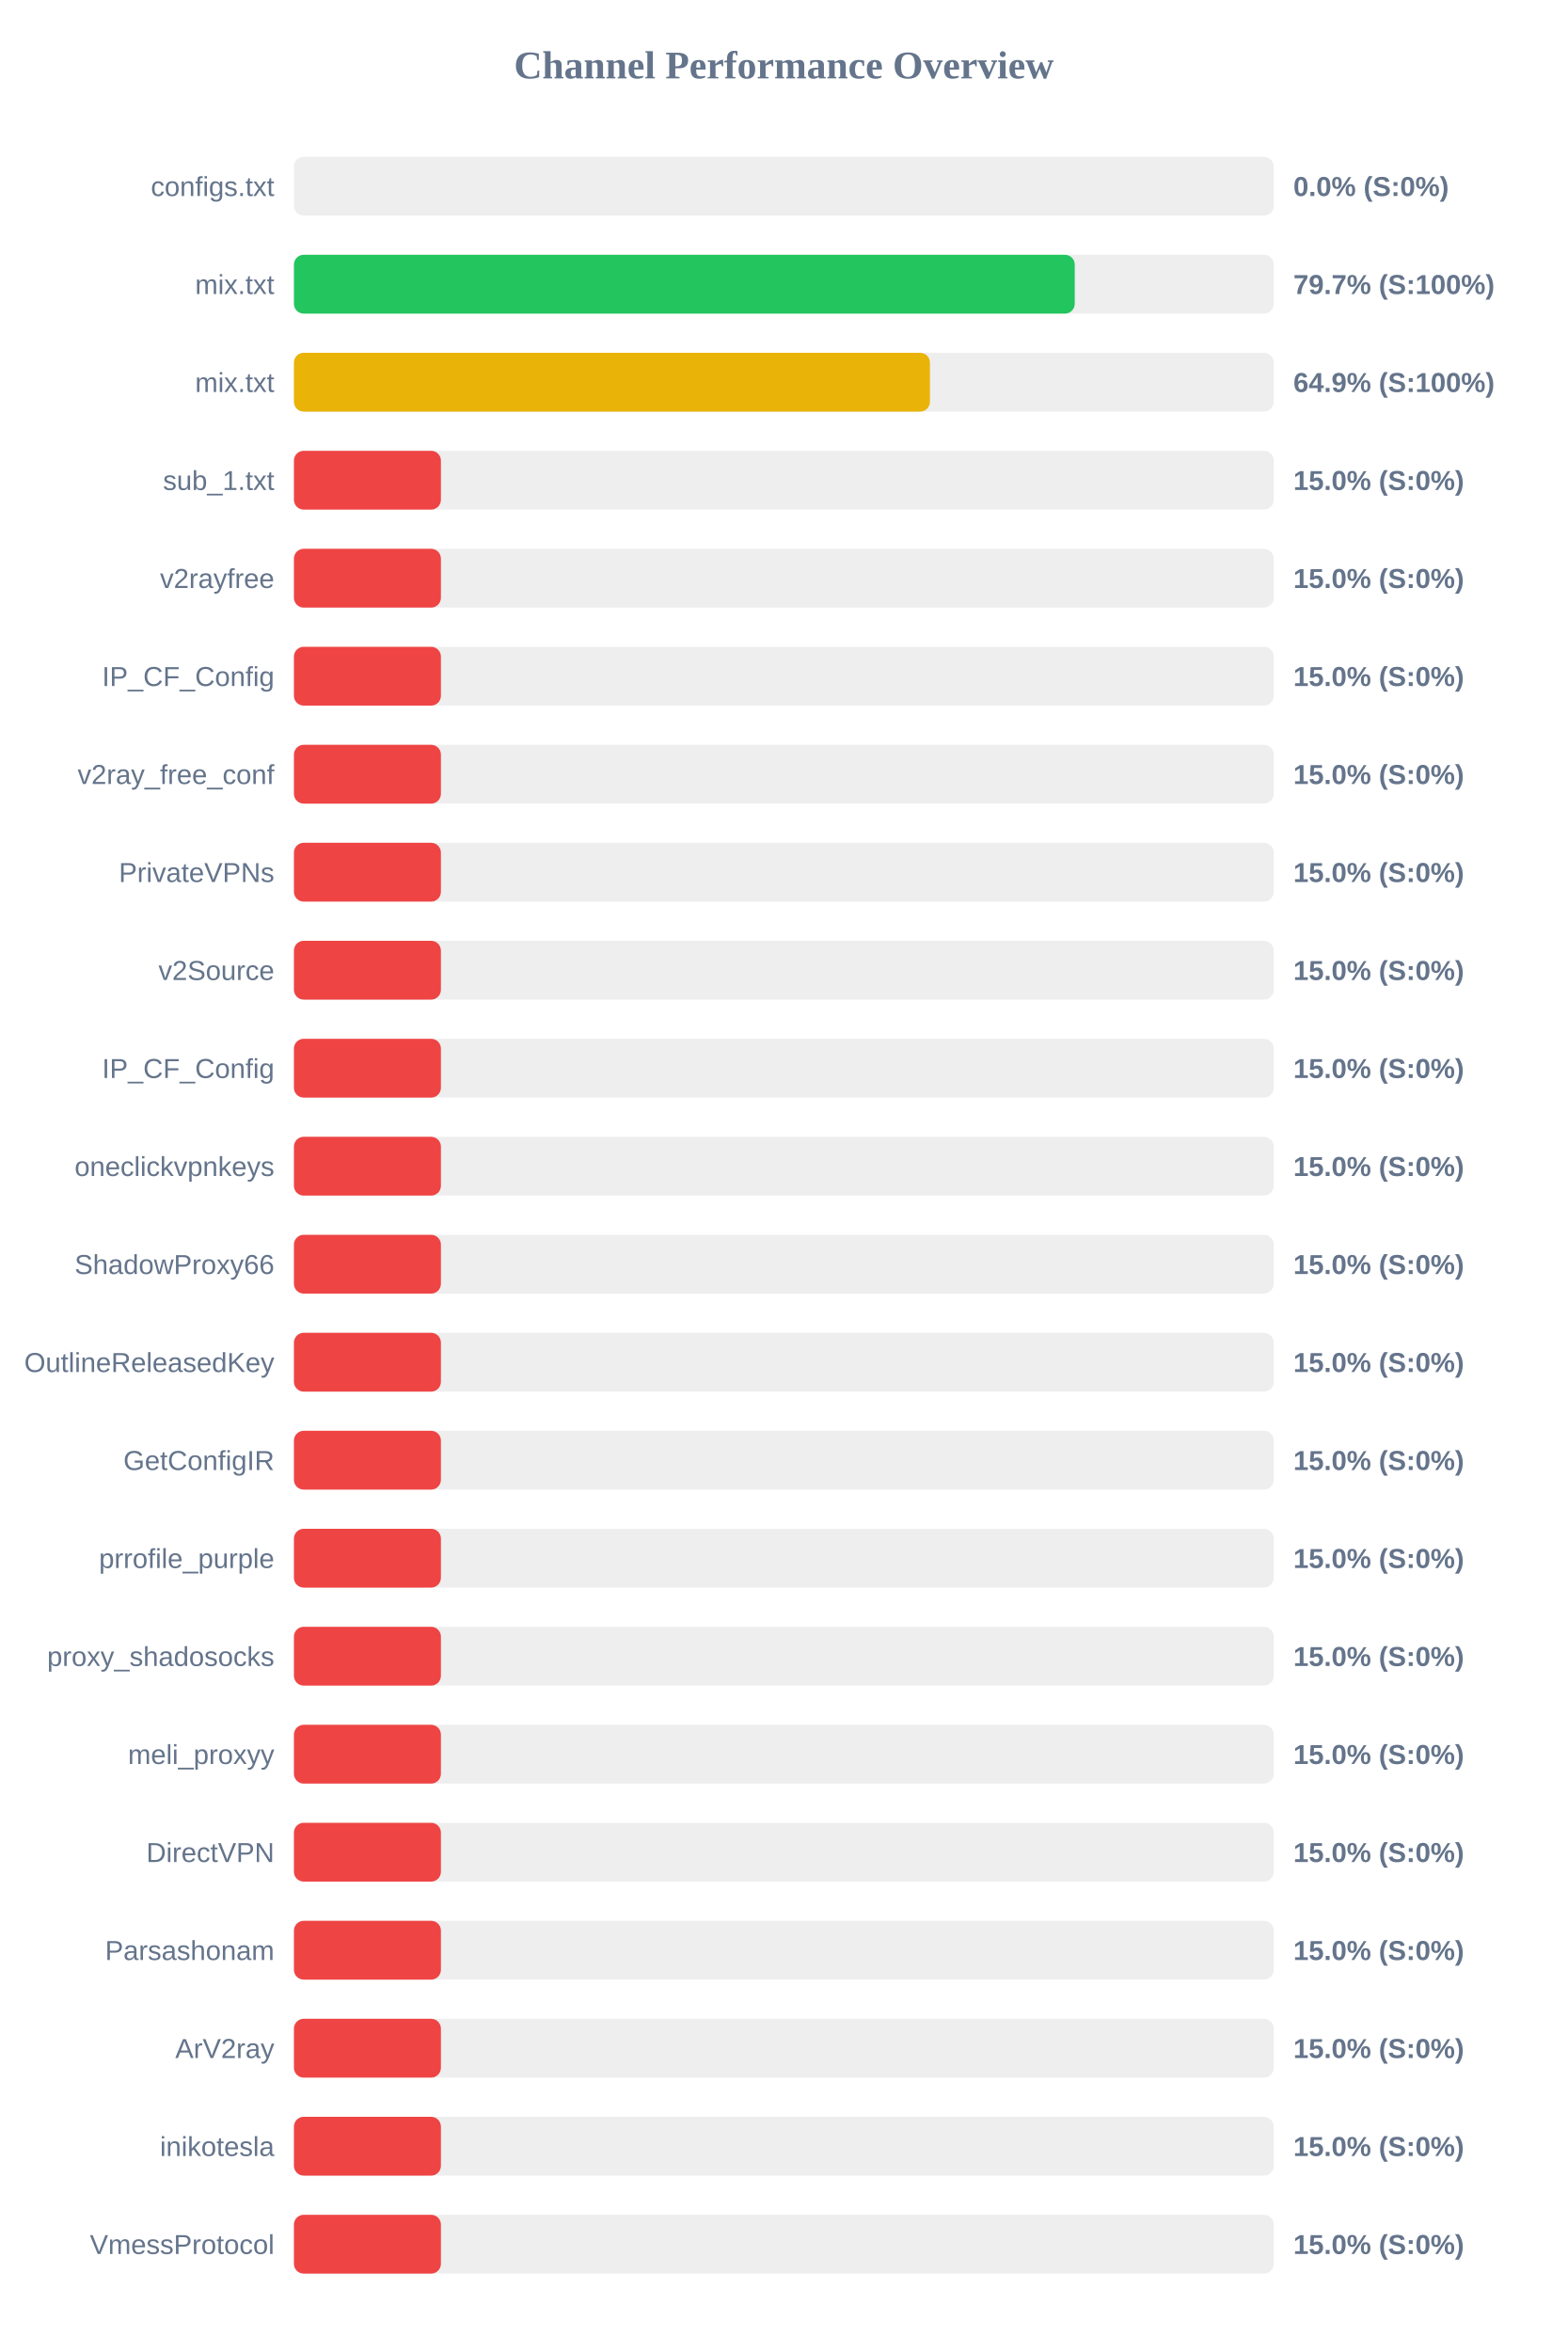
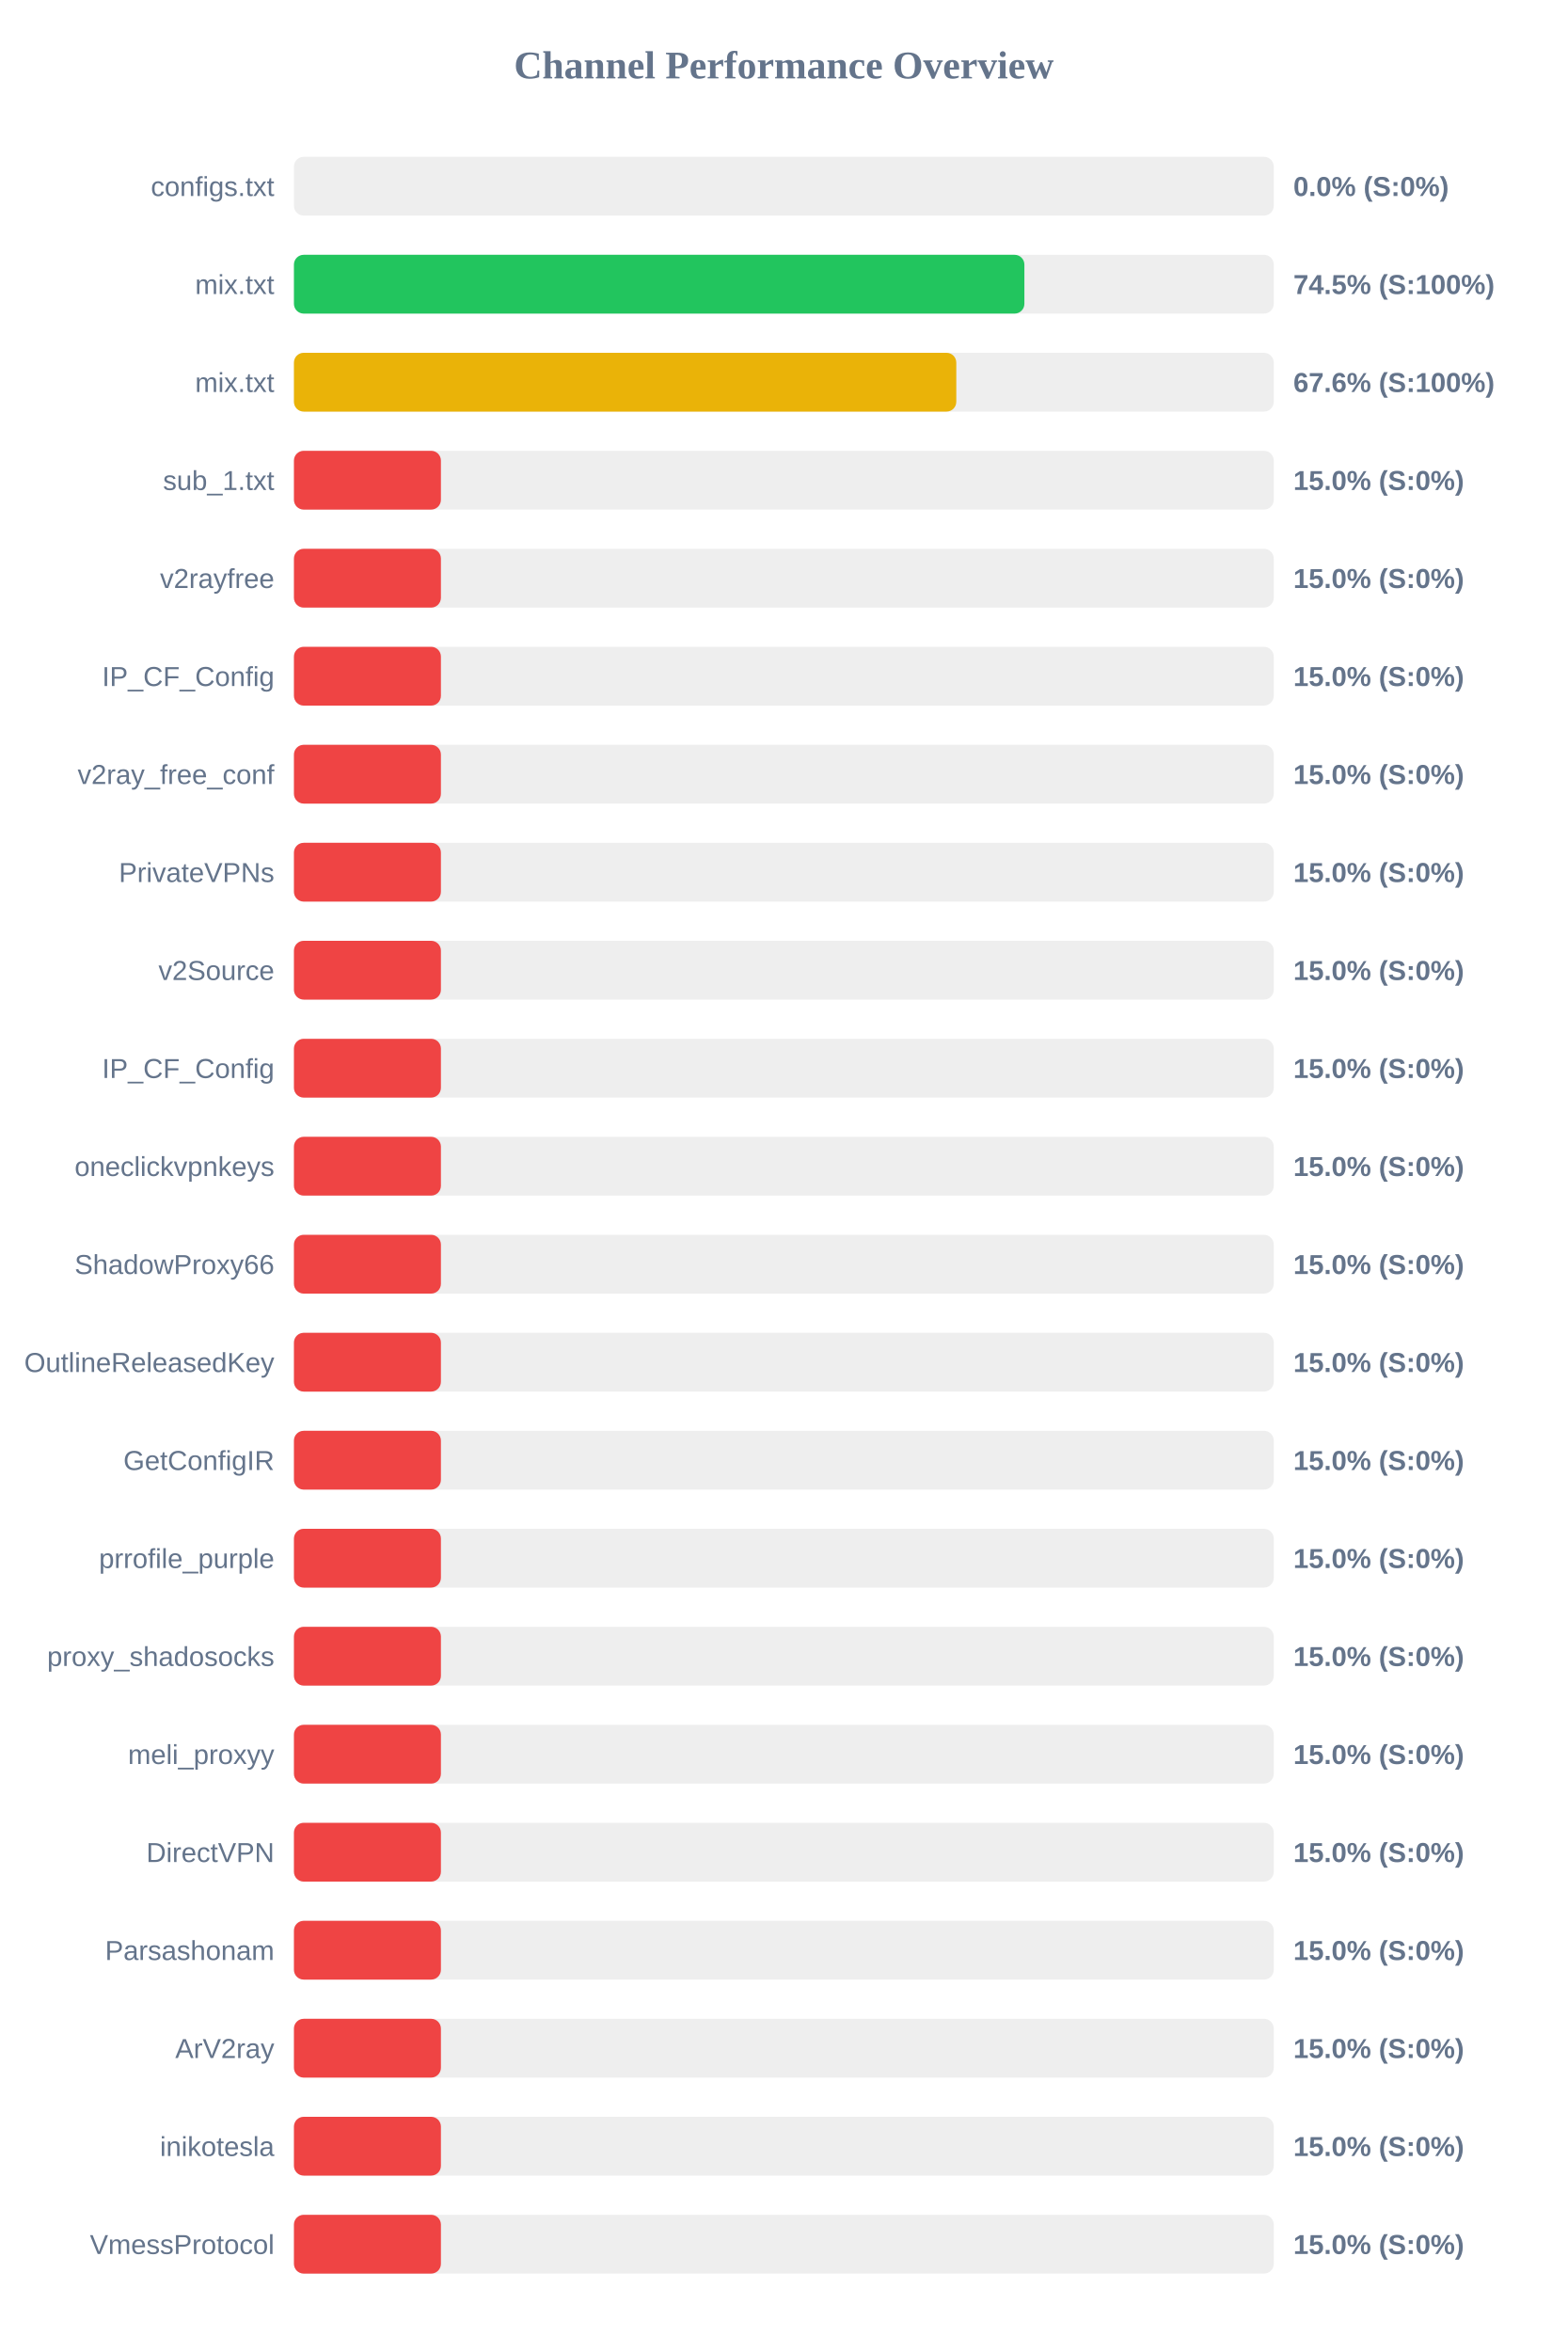
<svg xmlns="http://www.w3.org/2000/svg" width="800" height="1200" version="1.1">
  <style>
        .row { font: 14px Arial; fill: #64748b; }
        .score { font: bold 14px Arial; fill: #64748b; }
    </style>
  <text x="400" y="40" text-anchor="middle" font-size="20px" font-weight="bold" fill="#64748b">Channel Performance Overview</text>
  <rect x="150" y="80" width="500" height="30" fill="#eee" rx="5" />
  <rect x="150" y="80" width="0.0" height="30" fill="#ef4444" rx="5" />
  <text x="140" y="100" text-anchor="end" class="row">configs.txt</text>
  <text x="660" y="100" text-anchor="start" class="score">0.0% (S:0%)</text>
  <rect x="150" y="130" width="500" height="30" fill="#eee" rx="5" />
-   <rect x="150" y="130" width="398.45" height="30" fill="#22c55e" rx="5" />
+   <rect x="150" y="130" width="372.75" height="30" fill="#22c55e" rx="5" />
  <text x="140" y="150" text-anchor="end" class="row">mix.txt</text>
-   <text x="660" y="150" text-anchor="start" class="score">79.7% (S:100%)</text>
+   <text x="660" y="150" text-anchor="start" class="score">74.5% (S:100%)</text>
  <rect x="150" y="180" width="500" height="30" fill="#eee" rx="5" />
-   <rect x="150" y="180" width="324.55" height="30" fill="#eab308" rx="5" />
+   <rect x="150" y="180" width="338.0" height="30" fill="#eab308" rx="5" />
  <text x="140" y="200" text-anchor="end" class="row">mix.txt</text>
-   <text x="660" y="200" text-anchor="start" class="score">64.9% (S:100%)</text>
+   <text x="660" y="200" text-anchor="start" class="score">67.6% (S:100%)</text>
  <rect x="150" y="230" width="500" height="30" fill="#eee" rx="5" />
  <rect x="150" y="230" width="75.0" height="30" fill="#ef4444" rx="5" />
  <text x="140" y="250" text-anchor="end" class="row">sub_1.txt</text>
  <text x="660" y="250" text-anchor="start" class="score">15.0% (S:0%)</text>
  <rect x="150" y="280" width="500" height="30" fill="#eee" rx="5" />
  <rect x="150" y="280" width="75.0" height="30" fill="#ef4444" rx="5" />
  <text x="140" y="300" text-anchor="end" class="row">v2rayfree</text>
  <text x="660" y="300" text-anchor="start" class="score">15.0% (S:0%)</text>
  <rect x="150" y="330" width="500" height="30" fill="#eee" rx="5" />
  <rect x="150" y="330" width="75.0" height="30" fill="#ef4444" rx="5" />
  <text x="140" y="350" text-anchor="end" class="row">IP_CF_Config</text>
  <text x="660" y="350" text-anchor="start" class="score">15.0% (S:0%)</text>
  <rect x="150" y="380" width="500" height="30" fill="#eee" rx="5" />
  <rect x="150" y="380" width="75.0" height="30" fill="#ef4444" rx="5" />
  <text x="140" y="400" text-anchor="end" class="row">v2ray_free_conf</text>
  <text x="660" y="400" text-anchor="start" class="score">15.0% (S:0%)</text>
  <rect x="150" y="430" width="500" height="30" fill="#eee" rx="5" />
  <rect x="150" y="430" width="75.0" height="30" fill="#ef4444" rx="5" />
  <text x="140" y="450" text-anchor="end" class="row">PrivateVPNs</text>
  <text x="660" y="450" text-anchor="start" class="score">15.0% (S:0%)</text>
  <rect x="150" y="480" width="500" height="30" fill="#eee" rx="5" />
  <rect x="150" y="480" width="75.0" height="30" fill="#ef4444" rx="5" />
  <text x="140" y="500" text-anchor="end" class="row">v2Source</text>
  <text x="660" y="500" text-anchor="start" class="score">15.0% (S:0%)</text>
  <rect x="150" y="530" width="500" height="30" fill="#eee" rx="5" />
  <rect x="150" y="530" width="75.0" height="30" fill="#ef4444" rx="5" />
  <text x="140" y="550" text-anchor="end" class="row">IP_CF_Config</text>
  <text x="660" y="550" text-anchor="start" class="score">15.0% (S:0%)</text>
  <rect x="150" y="580" width="500" height="30" fill="#eee" rx="5" />
  <rect x="150" y="580" width="75.0" height="30" fill="#ef4444" rx="5" />
  <text x="140" y="600" text-anchor="end" class="row">oneclickvpnkeys</text>
  <text x="660" y="600" text-anchor="start" class="score">15.0% (S:0%)</text>
  <rect x="150" y="630" width="500" height="30" fill="#eee" rx="5" />
  <rect x="150" y="630" width="75.0" height="30" fill="#ef4444" rx="5" />
  <text x="140" y="650" text-anchor="end" class="row">ShadowProxy66</text>
  <text x="660" y="650" text-anchor="start" class="score">15.0% (S:0%)</text>
  <rect x="150" y="680" width="500" height="30" fill="#eee" rx="5" />
  <rect x="150" y="680" width="75.0" height="30" fill="#ef4444" rx="5" />
  <text x="140" y="700" text-anchor="end" class="row">OutlineReleasedKey</text>
  <text x="660" y="700" text-anchor="start" class="score">15.0% (S:0%)</text>
  <rect x="150" y="730" width="500" height="30" fill="#eee" rx="5" />
  <rect x="150" y="730" width="75.0" height="30" fill="#ef4444" rx="5" />
  <text x="140" y="750" text-anchor="end" class="row">GetConfigIR</text>
  <text x="660" y="750" text-anchor="start" class="score">15.0% (S:0%)</text>
  <rect x="150" y="780" width="500" height="30" fill="#eee" rx="5" />
  <rect x="150" y="780" width="75.0" height="30" fill="#ef4444" rx="5" />
  <text x="140" y="800" text-anchor="end" class="row">prrofile_purple</text>
  <text x="660" y="800" text-anchor="start" class="score">15.0% (S:0%)</text>
  <rect x="150" y="830" width="500" height="30" fill="#eee" rx="5" />
  <rect x="150" y="830" width="75.0" height="30" fill="#ef4444" rx="5" />
  <text x="140" y="850" text-anchor="end" class="row">proxy_shadosocks</text>
  <text x="660" y="850" text-anchor="start" class="score">15.0% (S:0%)</text>
  <rect x="150" y="880" width="500" height="30" fill="#eee" rx="5" />
  <rect x="150" y="880" width="75.0" height="30" fill="#ef4444" rx="5" />
  <text x="140" y="900" text-anchor="end" class="row">meli_proxyy</text>
  <text x="660" y="900" text-anchor="start" class="score">15.0% (S:0%)</text>
  <rect x="150" y="930" width="500" height="30" fill="#eee" rx="5" />
  <rect x="150" y="930" width="75.0" height="30" fill="#ef4444" rx="5" />
  <text x="140" y="950" text-anchor="end" class="row">DirectVPN</text>
  <text x="660" y="950" text-anchor="start" class="score">15.0% (S:0%)</text>
  <rect x="150" y="980" width="500" height="30" fill="#eee" rx="5" />
  <rect x="150" y="980" width="75.0" height="30" fill="#ef4444" rx="5" />
  <text x="140" y="1000" text-anchor="end" class="row">Parsashonam</text>
  <text x="660" y="1000" text-anchor="start" class="score">15.0% (S:0%)</text>
  <rect x="150" y="1030" width="500" height="30" fill="#eee" rx="5" />
  <rect x="150" y="1030" width="75.0" height="30" fill="#ef4444" rx="5" />
  <text x="140" y="1050" text-anchor="end" class="row">ArV2ray</text>
  <text x="660" y="1050" text-anchor="start" class="score">15.0% (S:0%)</text>
  <rect x="150" y="1080" width="500" height="30" fill="#eee" rx="5" />
  <rect x="150" y="1080" width="75.0" height="30" fill="#ef4444" rx="5" />
  <text x="140" y="1100" text-anchor="end" class="row">inikotesla</text>
  <text x="660" y="1100" text-anchor="start" class="score">15.0% (S:0%)</text>
  <rect x="150" y="1130" width="500" height="30" fill="#eee" rx="5" />
  <rect x="150" y="1130" width="75.0" height="30" fill="#ef4444" rx="5" />
  <text x="140" y="1150" text-anchor="end" class="row">VmessProtocol</text>
  <text x="660" y="1150" text-anchor="start" class="score">15.0% (S:0%)</text>
</svg>
